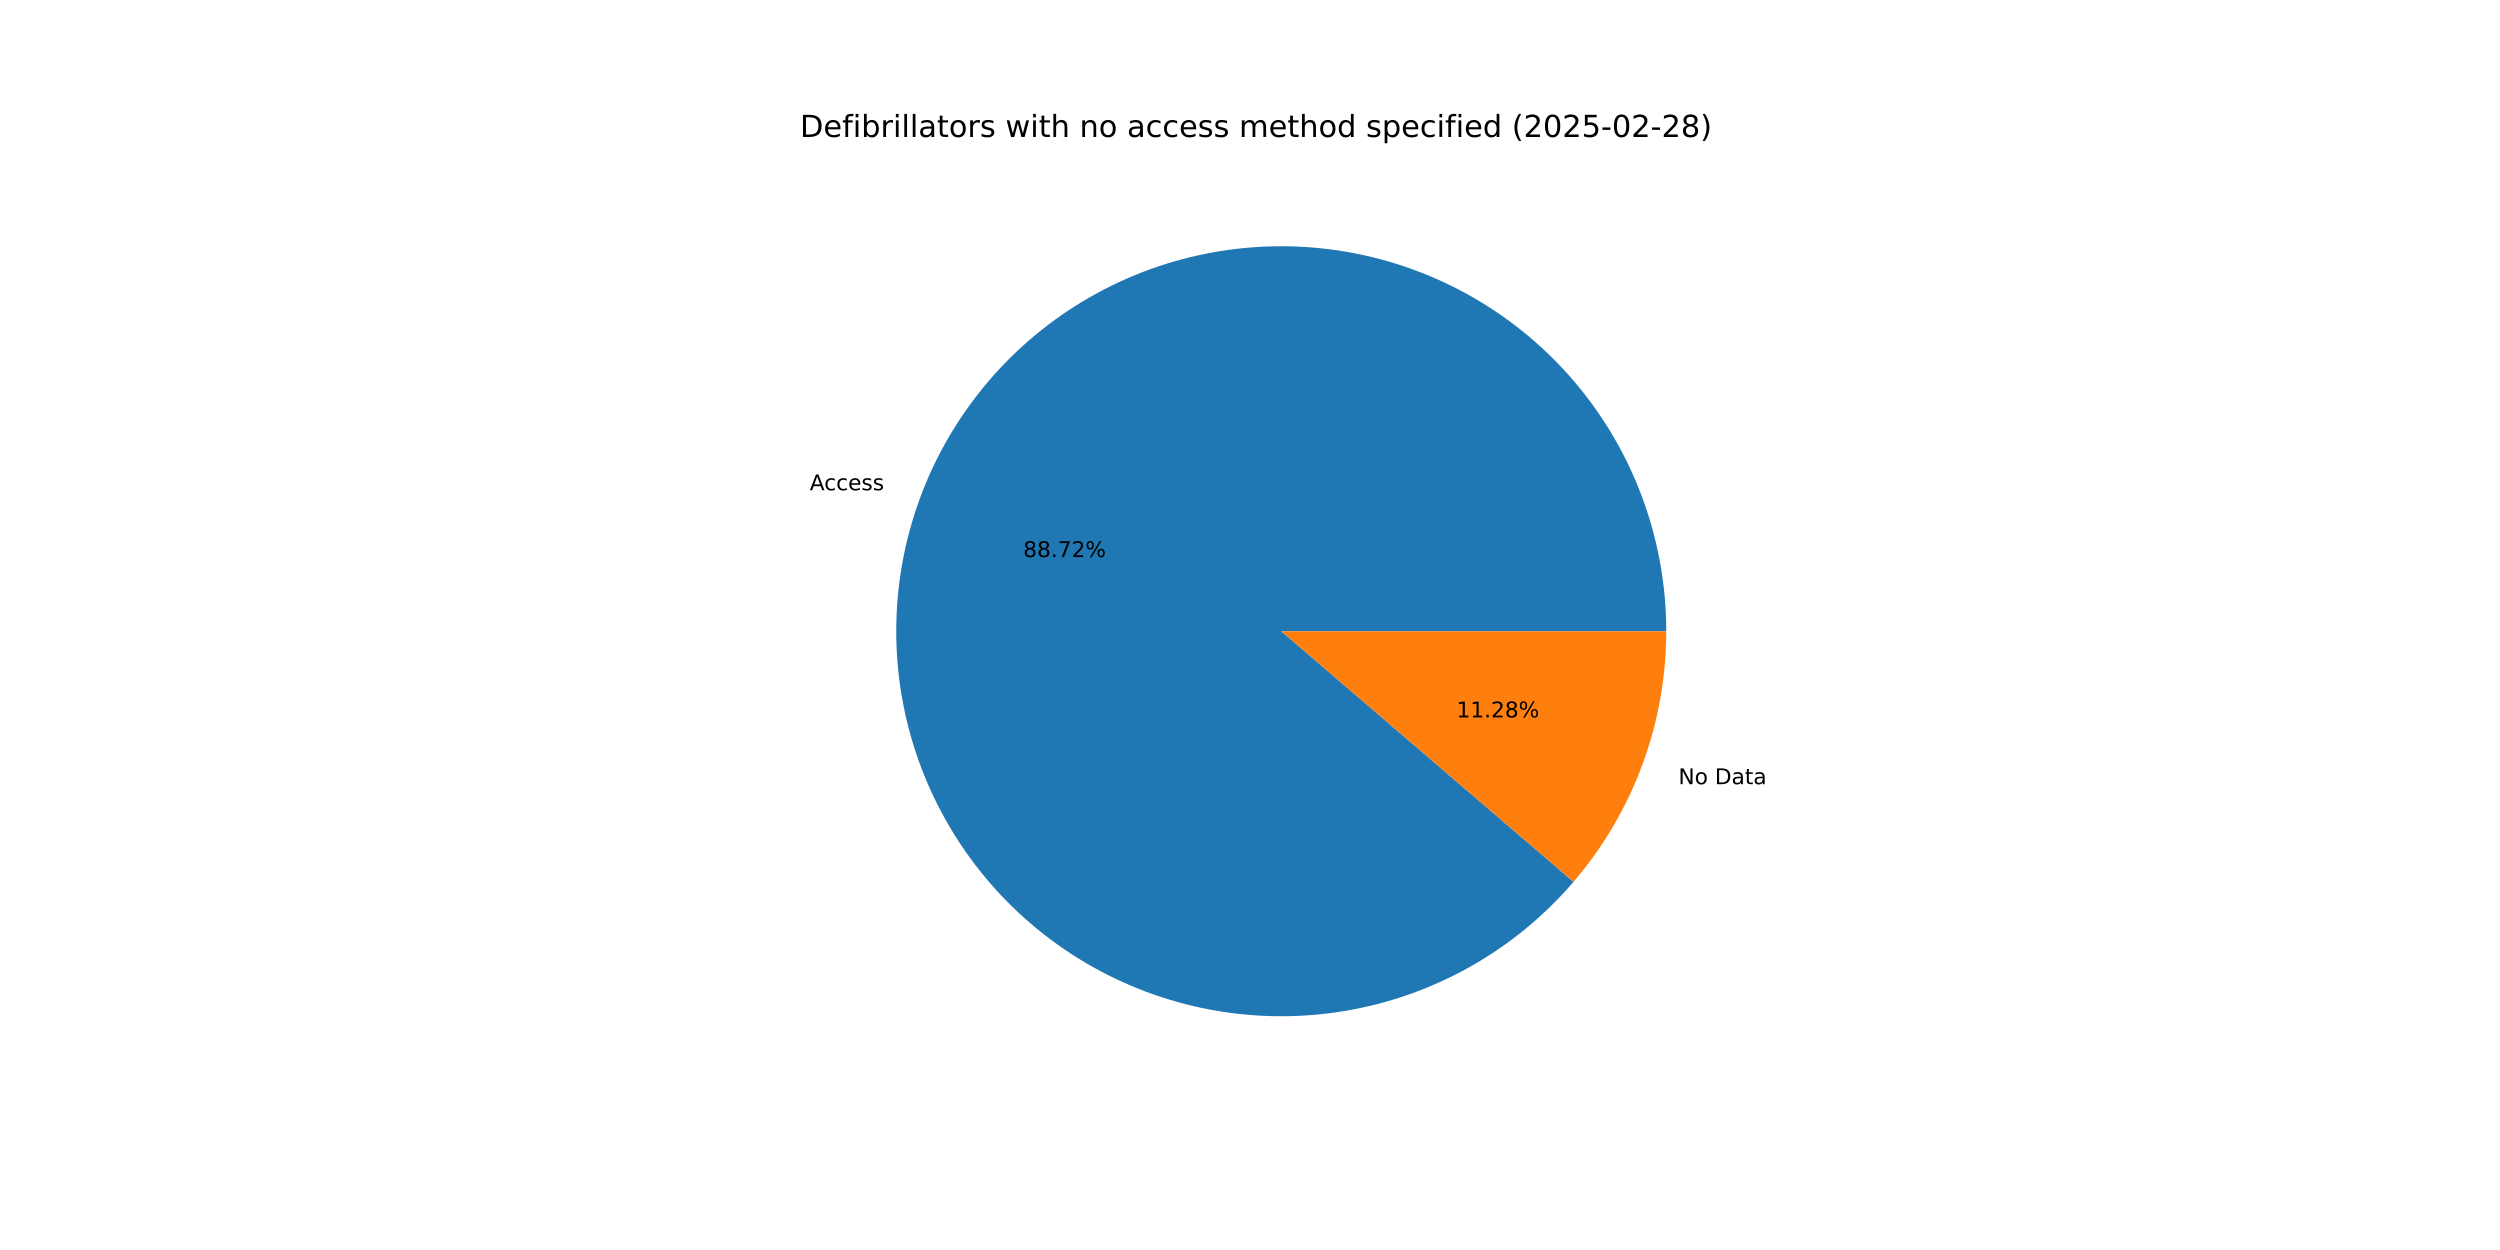
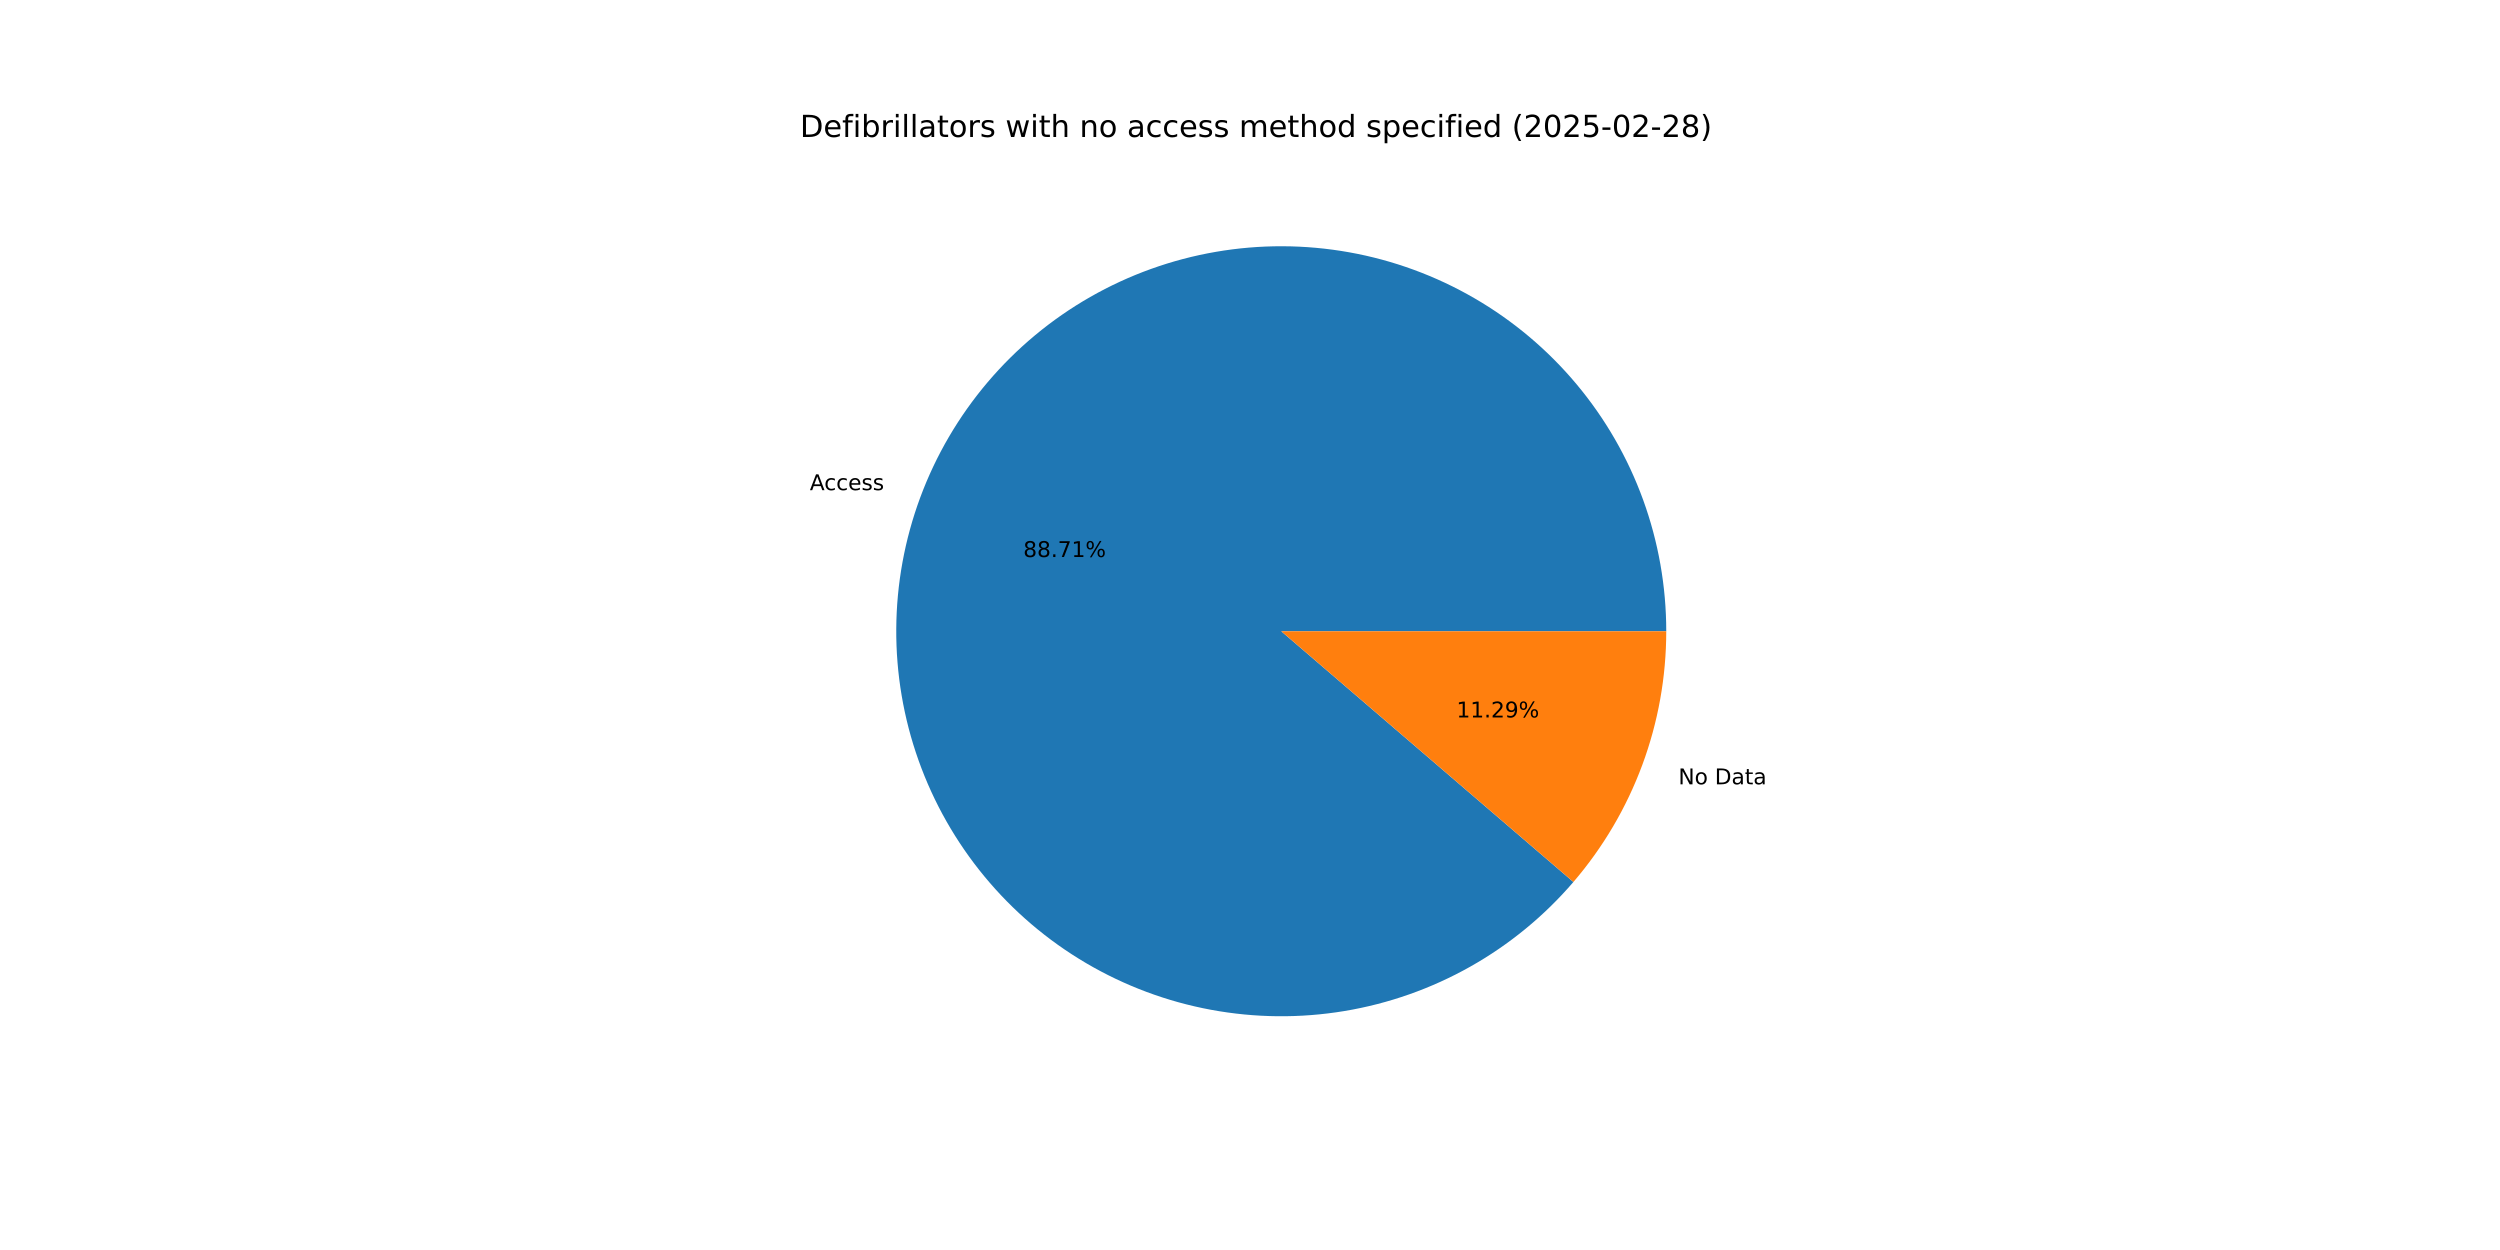
<svg xmlns="http://www.w3.org/2000/svg" xmlns:xlink="http://www.w3.org/1999/xlink" width="1152pt" height="576pt" viewBox="0 0 1152 576" version="1.1">
  <defs>
    <style type="text/css">*{stroke-linejoin: round; stroke-linecap: butt}</style>
  </defs>
  <g id="figure_1">
    <g id="patch_1">
      <path d="M 0 576  L 1152 576  L 1152 0  L 0 0  z " style="fill: #ffffff" />
    </g>
    <g id="axes_1">
      <g id="patch_2">
-         <path d="M 767.808 290.88  C 767.808 270.225 764.201 249.728 757.149 230.314  C 750.098 210.9 739.71 192.866 726.454 177.026  C 713.199 161.186 697.278 147.781 679.411 137.418  C 661.544 127.055 642.004 119.891 621.673 116.25  C 601.341 112.609 580.529 112.547 560.177 116.065  C 539.824 119.584 520.241 126.631 502.312 136.886  C 484.383 147.142 468.382 160.45 455.032 176.211  C 441.681 191.971 431.185 209.943 424.017 229.314  C 416.849 248.685 413.119 269.16 412.995 289.815  C 412.871 310.469 416.355 330.987 423.29 350.443  C 430.225 369.899 440.504 387.995 453.664 403.915  C 466.824 419.835 482.664 433.334 500.469 443.805  C 518.273 454.275 537.77 461.556 558.079 465.319  C 578.388 469.082 599.199 469.269 619.573 465.873  C 639.947 462.476 659.572 455.548 677.562 445.4  C 695.552 435.252 711.632 422.04 725.077 406.36  L 590.4 290.88  z " style="fill: #1f77b4" />
+         <path d="M 767.808 290.88  C 767.808 270.227 764.201 249.732 757.151 230.319  C 750.101 210.907 739.715 192.874 726.461 177.034  C 713.208 161.194 697.29 147.79 679.425 137.426  C 661.561 127.062 642.023 119.897 621.694 116.254  C 601.365 112.611 580.555 112.545 560.203 116.061  C 539.851 119.576 520.269 126.619 502.34 136.87  C 484.411 147.122 468.409 160.426 455.056 176.182  C 441.703 191.938 431.204 209.906 424.032 229.274  C 416.86 248.641 413.125 269.114 412.995 289.766  C 412.866 310.419 416.344 330.937 423.272 350.393  C 430.2 369.849 440.473 387.947 453.627 403.87  C 466.78 419.792 482.614 433.296 500.413 443.772  C 518.212 454.248 537.705 461.536 558.011 465.306  C 578.316 469.077 599.126 469.273 619.499 465.885  C 639.872 462.498 659.499 455.578 677.492 445.439  C 695.485 435.301 711.57 422.097 725.021 406.425  L 590.4 290.88  z " style="fill: #1f77b4" />
      </g>
      <g id="patch_3">
-         <path d="M 725.077 406.36  C 738.755 390.409 749.491 372.153 756.783 352.446  C 764.075 332.739 767.808 311.893 767.808 290.88  L 590.4 290.88  z " style="fill: #ff7f0e" />
+         <path d="M 725.021 406.425  C 738.716 390.469 749.466 372.205 756.768 352.486  C 764.07 332.768 767.808 311.907 767.808 290.88  L 590.4 290.88  z " style="fill: #ff7f0e" />
      </g>
      <g id="matplotlib.axis_1" />
      <g id="matplotlib.axis_2" />
      <g id="text_1">
-         <g transform="translate(373.1446 225.9166) scale(0.1 -0.1)">
+         <g transform="translate(373.161 225.8724) scale(0.1 -0.1)">
          <defs>
            <path id="DejaVuSans-41" d="M 2188 4044  L 1331 1722  L 3047 1722  L 2188 4044  z M 1831 4666  L 2547 4666  L 4325 0  L 3669 0  L 3244 1197  L 1141 1197  L 716 0  L 50 0  L 1831 4666  z " transform="scale(0.015625)" />
            <path id="DejaVuSans-63" d="M 3122 3366  L 3122 2828  Q 2878 2963 2633 3030  Q 2388 3097 2138 3097  Q 1578 3097 1268 2742  Q 959 2388 959 1747  Q 959 1106 1268 751  Q 1578 397 2138 397  Q 2388 397 2633 464  Q 2878 531 3122 666  L 3122 134  Q 2881 22 2623 -34  Q 2366 -91 2075 -91  Q 1284 -91 818 406  Q 353 903 353 1747  Q 353 2603 823 3093  Q 1294 3584 2113 3584  Q 2378 3584 2631 3529  Q 2884 3475 3122 3366  z " transform="scale(0.015625)" />
            <path id="DejaVuSans-65" d="M 3597 1894  L 3597 1613  L 953 1613  Q 991 1019 1311 708  Q 1631 397 2203 397  Q 2534 397 2845 478  Q 3156 559 3463 722  L 3463 178  Q 3153 47 2828 -22  Q 2503 -91 2169 -91  Q 1331 -91 842 396  Q 353 884 353 1716  Q 353 2575 817 3079  Q 1281 3584 2069 3584  Q 2775 3584 3186 3129  Q 3597 2675 3597 1894  z M 3022 2063  Q 3016 2534 2758 2815  Q 2500 3097 2075 3097  Q 1594 3097 1305 2825  Q 1016 2553 972 2059  L 3022 2063  z " transform="scale(0.015625)" />
            <path id="DejaVuSans-73" d="M 2834 3397  L 2834 2853  Q 2591 2978 2328 3040  Q 2066 3103 1784 3103  Q 1356 3103 1142 2972  Q 928 2841 928 2578  Q 928 2378 1081 2264  Q 1234 2150 1697 2047  L 1894 2003  Q 2506 1872 2764 1633  Q 3022 1394 3022 966  Q 3022 478 2636 193  Q 2250 -91 1575 -91  Q 1294 -91 989 -36  Q 684 19 347 128  L 347 722  Q 666 556 975 473  Q 1284 391 1588 391  Q 1994 391 2212 530  Q 2431 669 2431 922  Q 2431 1156 2273 1281  Q 2116 1406 1581 1522  L 1381 1569  Q 847 1681 609 1914  Q 372 2147 372 2553  Q 372 3047 722 3315  Q 1072 3584 1716 3584  Q 2034 3584 2315 3537  Q 2597 3491 2834 3397  z " transform="scale(0.015625)" />
          </defs>
          <use xlink:href="#DejaVuSans-41" />
          <use xlink:href="#DejaVuSans-63" x="66.658" />
          <use xlink:href="#DejaVuSans-63" x="121.639" />
          <use xlink:href="#DejaVuSans-65" x="176.619" />
          <use xlink:href="#DejaVuSans-73" x="238.143" />
          <use xlink:href="#DejaVuSans-73" x="290.242" />
        </g>
      </g>
      <g id="text_2">
-         <g transform="translate(471.5055 256.6997) scale(0.1 -0.1)">
+         <g transform="translate(471.5145 256.6756) scale(0.1 -0.1)">
          <defs>
            <path id="DejaVuSans-38" d="M 2034 2216  Q 1584 2216 1326 1975  Q 1069 1734 1069 1313  Q 1069 891 1326 650  Q 1584 409 2034 409  Q 2484 409 2743 651  Q 3003 894 3003 1313  Q 3003 1734 2745 1975  Q 2488 2216 2034 2216  z M 1403 2484  Q 997 2584 770 2862  Q 544 3141 544 3541  Q 544 4100 942 4425  Q 1341 4750 2034 4750  Q 2731 4750 3128 4425  Q 3525 4100 3525 3541  Q 3525 3141 3298 2862  Q 3072 2584 2669 2484  Q 3125 2378 3379 2068  Q 3634 1759 3634 1313  Q 3634 634 3220 271  Q 2806 -91 2034 -91  Q 1263 -91 848 271  Q 434 634 434 1313  Q 434 1759 690 2068  Q 947 2378 1403 2484  z M 1172 3481  Q 1172 3119 1398 2916  Q 1625 2713 2034 2713  Q 2441 2713 2670 2916  Q 2900 3119 2900 3481  Q 2900 3844 2670 4047  Q 2441 4250 2034 4250  Q 1625 4250 1398 4047  Q 1172 3844 1172 3481  z " transform="scale(0.015625)" />
            <path id="DejaVuSans-2e" d="M 684 794  L 1344 794  L 1344 0  L 684 0  L 684 794  z " transform="scale(0.015625)" />
            <path id="DejaVuSans-37" d="M 525 4666  L 3525 4666  L 3525 4397  L 1831 0  L 1172 0  L 2766 4134  L 525 4134  L 525 4666  z " transform="scale(0.015625)" />
-             <path id="DejaVuSans-32" d="M 1228 531  L 3431 531  L 3431 0  L 469 0  L 469 531  Q 828 903 1448 1529  Q 2069 2156 2228 2338  Q 2531 2678 2651 2914  Q 2772 3150 2772 3378  Q 2772 3750 2511 3984  Q 2250 4219 1831 4219  Q 1534 4219 1204 4116  Q 875 4013 500 3803  L 500 4441  Q 881 4594 1212 4672  Q 1544 4750 1819 4750  Q 2544 4750 2975 4387  Q 3406 4025 3406 3419  Q 3406 3131 3298 2873  Q 3191 2616 2906 2266  Q 2828 2175 2409 1742  Q 1991 1309 1228 531  z " transform="scale(0.015625)" />
+             <path id="DejaVuSans-31" d="M 794 531  L 1825 531  L 1825 4091  L 703 3866  L 703 4441  L 1819 4666  L 2450 4666  L 2450 531  L 3481 531  L 3481 0  L 794 0  L 794 531  z " transform="scale(0.015625)" />
            <path id="DejaVuSans-25" d="M 4653 2053  Q 4381 2053 4226 1822  Q 4072 1591 4072 1178  Q 4072 772 4226 539  Q 4381 306 4653 306  Q 4919 306 5073 539  Q 5228 772 5228 1178  Q 5228 1588 5073 1820  Q 4919 2053 4653 2053  z M 4653 2450  Q 5147 2450 5437 2106  Q 5728 1763 5728 1178  Q 5728 594 5436 251  Q 5144 -91 4653 -91  Q 4153 -91 3862 251  Q 3572 594 3572 1178  Q 3572 1766 3864 2108  Q 4156 2450 4653 2450  z M 1428 4353  Q 1159 4353 1004 4120  Q 850 3888 850 3481  Q 850 3069 1003 2837  Q 1156 2606 1428 2606  Q 1700 2606 1854 2837  Q 2009 3069 2009 3481  Q 2009 3884 1853 4118  Q 1697 4353 1428 4353  z M 4250 4750  L 4750 4750  L 1831 -91  L 1331 -91  L 4250 4750  z M 1428 4750  Q 1922 4750 2215 4408  Q 2509 4066 2509 3481  Q 2509 2891 2217 2550  Q 1925 2209 1428 2209  Q 931 2209 642 2551  Q 353 2894 353 3481  Q 353 4063 643 4406  Q 934 4750 1428 4750  z " transform="scale(0.015625)" />
          </defs>
          <use xlink:href="#DejaVuSans-38" />
          <use xlink:href="#DejaVuSans-38" x="63.623" />
          <use xlink:href="#DejaVuSans-2e" x="127.246" />
          <use xlink:href="#DejaVuSans-37" x="159.033" />
-           <use xlink:href="#DejaVuSans-32" x="222.656" />
+           <use xlink:href="#DejaVuSans-31" x="222.656" />
          <use xlink:href="#DejaVuSans-25" x="286.279" />
        </g>
      </g>
      <g id="text_3">
-         <g transform="translate(773.421 361.3622) scale(0.1 -0.1)">
+         <g transform="translate(773.4047 361.4063) scale(0.1 -0.1)">
          <defs>
            <path id="DejaVuSans-4e" d="M 628 4666  L 1478 4666  L 3547 763  L 3547 4666  L 4159 4666  L 4159 0  L 3309 0  L 1241 3903  L 1241 0  L 628 0  L 628 4666  z " transform="scale(0.015625)" />
            <path id="DejaVuSans-6f" d="M 1959 3097  Q 1497 3097 1228 2736  Q 959 2375 959 1747  Q 959 1119 1226 758  Q 1494 397 1959 397  Q 2419 397 2687 759  Q 2956 1122 2956 1747  Q 2956 2369 2687 2733  Q 2419 3097 1959 3097  z M 1959 3584  Q 2709 3584 3137 3096  Q 3566 2609 3566 1747  Q 3566 888 3137 398  Q 2709 -91 1959 -91  Q 1206 -91 779 398  Q 353 888 353 1747  Q 353 2609 779 3096  Q 1206 3584 1959 3584  z " transform="scale(0.015625)" />
            <path id="DejaVuSans-20" transform="scale(0.015625)" />
            <path id="DejaVuSans-44" d="M 1259 4147  L 1259 519  L 2022 519  Q 2988 519 3436 956  Q 3884 1394 3884 2338  Q 3884 3275 3436 3711  Q 2988 4147 2022 4147  L 1259 4147  z M 628 4666  L 1925 4666  Q 3281 4666 3915 4102  Q 4550 3538 4550 2338  Q 4550 1131 3912 565  Q 3275 0 1925 0  L 628 0  L 628 4666  z " transform="scale(0.015625)" />
            <path id="DejaVuSans-61" d="M 2194 1759  Q 1497 1759 1228 1600  Q 959 1441 959 1056  Q 959 750 1161 570  Q 1363 391 1709 391  Q 2188 391 2477 730  Q 2766 1069 2766 1631  L 2766 1759  L 2194 1759  z M 3341 1997  L 3341 0  L 2766 0  L 2766 531  Q 2569 213 2275 61  Q 1981 -91 1556 -91  Q 1019 -91 701 211  Q 384 513 384 1019  Q 384 1609 779 1909  Q 1175 2209 1959 2209  L 2766 2209  L 2766 2266  Q 2766 2663 2505 2880  Q 2244 3097 1772 3097  Q 1472 3097 1187 3025  Q 903 2953 641 2809  L 641 3341  Q 956 3463 1253 3523  Q 1550 3584 1831 3584  Q 2591 3584 2966 3190  Q 3341 2797 3341 1997  z " transform="scale(0.015625)" />
            <path id="DejaVuSans-74" d="M 1172 4494  L 1172 3500  L 2356 3500  L 2356 3053  L 1172 3053  L 1172 1153  Q 1172 725 1289 603  Q 1406 481 1766 481  L 2356 481  L 2356 0  L 1766 0  Q 1100 0 847 248  Q 594 497 594 1153  L 594 3053  L 172 3053  L 172 3500  L 594 3500  L 594 4494  L 1172 4494  z " transform="scale(0.015625)" />
          </defs>
          <use xlink:href="#DejaVuSans-4e" />
          <use xlink:href="#DejaVuSans-6f" x="74.805" />
          <use xlink:href="#DejaVuSans-20" x="135.986" />
          <use xlink:href="#DejaVuSans-44" x="167.773" />
          <use xlink:href="#DejaVuSans-61" x="244.775" />
          <use xlink:href="#DejaVuSans-74" x="306.055" />
          <use xlink:href="#DejaVuSans-61" x="345.264" />
        </g>
      </g>
      <g id="text_4">
-         <g transform="translate(671.1648 330.5791) scale(0.1 -0.1)">
+         <g transform="translate(671.1559 330.6031) scale(0.1 -0.1)">
          <defs>
-             <path id="DejaVuSans-31" d="M 794 531  L 1825 531  L 1825 4091  L 703 3866  L 703 4441  L 1819 4666  L 2450 4666  L 2450 531  L 3481 531  L 3481 0  L 794 0  L 794 531  z " transform="scale(0.015625)" />
+             <path id="DejaVuSans-32" d="M 1228 531  L 3431 531  L 3431 0  L 469 0  L 469 531  Q 828 903 1448 1529  Q 2069 2156 2228 2338  Q 2531 2678 2651 2914  Q 2772 3150 2772 3378  Q 2772 3750 2511 3984  Q 2250 4219 1831 4219  Q 1534 4219 1204 4116  Q 875 4013 500 3803  L 500 4441  Q 881 4594 1212 4672  Q 1544 4750 1819 4750  Q 2544 4750 2975 4387  Q 3406 4025 3406 3419  Q 3406 3131 3298 2873  Q 3191 2616 2906 2266  Q 2828 2175 2409 1742  Q 1991 1309 1228 531  z " transform="scale(0.015625)" />
+             <path id="DejaVuSans-39" d="M 703 97  L 703 672  Q 941 559 1184 500  Q 1428 441 1663 441  Q 2288 441 2617 861  Q 2947 1281 2994 2138  Q 2813 1869 2534 1725  Q 2256 1581 1919 1581  Q 1219 1581 811 2004  Q 403 2428 403 3163  Q 403 3881 828 4315  Q 1253 4750 1959 4750  Q 2769 4750 3195 4129  Q 3622 3509 3622 2328  Q 3622 1225 3098 567  Q 2575 -91 1691 -91  Q 1453 -91 1209 -44  Q 966 3 703 97  z M 1959 2075  Q 2384 2075 2632 2365  Q 2881 2656 2881 3163  Q 2881 3666 2632 3958  Q 2384 4250 1959 4250  Q 1534 4250 1286 3958  Q 1038 3666 1038 3163  Q 1038 2656 1286 2365  Q 1534 2075 1959 2075  z " transform="scale(0.015625)" />
          </defs>
          <use xlink:href="#DejaVuSans-31" />
          <use xlink:href="#DejaVuSans-31" x="63.623" />
          <use xlink:href="#DejaVuSans-2e" x="127.246" />
          <use xlink:href="#DejaVuSans-32" x="159.033" />
-           <use xlink:href="#DejaVuSans-38" x="222.656" />
+           <use xlink:href="#DejaVuSans-39" x="222.656" />
          <use xlink:href="#DejaVuSans-25" x="286.279" />
        </g>
      </g>
      <g id="text_5">
        <g transform="translate(368.64 63.12) scale(0.14 -0.14)">
          <defs>
            <path id="DejaVuSans-66" d="M 2375 4863  L 2375 4384  L 1825 4384  Q 1516 4384 1395 4259  Q 1275 4134 1275 3809  L 1275 3500  L 2222 3500  L 2222 3053  L 1275 3053  L 1275 0  L 697 0  L 697 3053  L 147 3053  L 147 3500  L 697 3500  L 697 3744  Q 697 4328 969 4595  Q 1241 4863 1831 4863  L 2375 4863  z " transform="scale(0.015625)" />
            <path id="DejaVuSans-69" d="M 603 3500  L 1178 3500  L 1178 0  L 603 0  L 603 3500  z M 603 4863  L 1178 4863  L 1178 4134  L 603 4134  L 603 4863  z " transform="scale(0.015625)" />
            <path id="DejaVuSans-62" d="M 3116 1747  Q 3116 2381 2855 2742  Q 2594 3103 2138 3103  Q 1681 3103 1420 2742  Q 1159 2381 1159 1747  Q 1159 1113 1420 752  Q 1681 391 2138 391  Q 2594 391 2855 752  Q 3116 1113 3116 1747  z M 1159 2969  Q 1341 3281 1617 3432  Q 1894 3584 2278 3584  Q 2916 3584 3314 3078  Q 3713 2572 3713 1747  Q 3713 922 3314 415  Q 2916 -91 2278 -91  Q 1894 -91 1617 61  Q 1341 213 1159 525  L 1159 0  L 581 0  L 581 4863  L 1159 4863  L 1159 2969  z " transform="scale(0.015625)" />
            <path id="DejaVuSans-72" d="M 2631 2963  Q 2534 3019 2420 3045  Q 2306 3072 2169 3072  Q 1681 3072 1420 2755  Q 1159 2438 1159 1844  L 1159 0  L 581 0  L 581 3500  L 1159 3500  L 1159 2956  Q 1341 3275 1631 3429  Q 1922 3584 2338 3584  Q 2397 3584 2469 3576  Q 2541 3569 2628 3553  L 2631 2963  z " transform="scale(0.015625)" />
            <path id="DejaVuSans-6c" d="M 603 4863  L 1178 4863  L 1178 0  L 603 0  L 603 4863  z " transform="scale(0.015625)" />
            <path id="DejaVuSans-77" d="M 269 3500  L 844 3500  L 1563 769  L 2278 3500  L 2956 3500  L 3675 769  L 4391 3500  L 4966 3500  L 4050 0  L 3372 0  L 2619 2869  L 1863 0  L 1184 0  L 269 3500  z " transform="scale(0.015625)" />
            <path id="DejaVuSans-68" d="M 3513 2113  L 3513 0  L 2938 0  L 2938 2094  Q 2938 2591 2744 2837  Q 2550 3084 2163 3084  Q 1697 3084 1428 2787  Q 1159 2491 1159 1978  L 1159 0  L 581 0  L 581 4863  L 1159 4863  L 1159 2956  Q 1366 3272 1645 3428  Q 1925 3584 2291 3584  Q 2894 3584 3203 3211  Q 3513 2838 3513 2113  z " transform="scale(0.015625)" />
            <path id="DejaVuSans-6e" d="M 3513 2113  L 3513 0  L 2938 0  L 2938 2094  Q 2938 2591 2744 2837  Q 2550 3084 2163 3084  Q 1697 3084 1428 2787  Q 1159 2491 1159 1978  L 1159 0  L 581 0  L 581 3500  L 1159 3500  L 1159 2956  Q 1366 3272 1645 3428  Q 1925 3584 2291 3584  Q 2894 3584 3203 3211  Q 3513 2838 3513 2113  z " transform="scale(0.015625)" />
            <path id="DejaVuSans-6d" d="M 3328 2828  Q 3544 3216 3844 3400  Q 4144 3584 4550 3584  Q 5097 3584 5394 3201  Q 5691 2819 5691 2113  L 5691 0  L 5113 0  L 5113 2094  Q 5113 2597 4934 2840  Q 4756 3084 4391 3084  Q 3944 3084 3684 2787  Q 3425 2491 3425 1978  L 3425 0  L 2847 0  L 2847 2094  Q 2847 2600 2669 2842  Q 2491 3084 2119 3084  Q 1678 3084 1418 2786  Q 1159 2488 1159 1978  L 1159 0  L 581 0  L 581 3500  L 1159 3500  L 1159 2956  Q 1356 3278 1631 3431  Q 1906 3584 2284 3584  Q 2666 3584 2933 3390  Q 3200 3197 3328 2828  z " transform="scale(0.015625)" />
            <path id="DejaVuSans-64" d="M 2906 2969  L 2906 4863  L 3481 4863  L 3481 0  L 2906 0  L 2906 525  Q 2725 213 2448 61  Q 2172 -91 1784 -91  Q 1150 -91 751 415  Q 353 922 353 1747  Q 353 2572 751 3078  Q 1150 3584 1784 3584  Q 2172 3584 2448 3432  Q 2725 3281 2906 2969  z M 947 1747  Q 947 1113 1208 752  Q 1469 391 1925 391  Q 2381 391 2643 752  Q 2906 1113 2906 1747  Q 2906 2381 2643 2742  Q 2381 3103 1925 3103  Q 1469 3103 1208 2742  Q 947 2381 947 1747  z " transform="scale(0.015625)" />
            <path id="DejaVuSans-70" d="M 1159 525  L 1159 -1331  L 581 -1331  L 581 3500  L 1159 3500  L 1159 2969  Q 1341 3281 1617 3432  Q 1894 3584 2278 3584  Q 2916 3584 3314 3078  Q 3713 2572 3713 1747  Q 3713 922 3314 415  Q 2916 -91 2278 -91  Q 1894 -91 1617 61  Q 1341 213 1159 525  z M 3116 1747  Q 3116 2381 2855 2742  Q 2594 3103 2138 3103  Q 1681 3103 1420 2742  Q 1159 2381 1159 1747  Q 1159 1113 1420 752  Q 1681 391 2138 391  Q 2594 391 2855 752  Q 3116 1113 3116 1747  z " transform="scale(0.015625)" />
            <path id="DejaVuSans-28" d="M 1984 4856  Q 1566 4138 1362 3434  Q 1159 2731 1159 2009  Q 1159 1288 1364 580  Q 1569 -128 1984 -844  L 1484 -844  Q 1016 -109 783 600  Q 550 1309 550 2009  Q 550 2706 781 3412  Q 1013 4119 1484 4856  L 1984 4856  z " transform="scale(0.015625)" />
            <path id="DejaVuSans-30" d="M 2034 4250  Q 1547 4250 1301 3770  Q 1056 3291 1056 2328  Q 1056 1369 1301 889  Q 1547 409 2034 409  Q 2525 409 2770 889  Q 3016 1369 3016 2328  Q 3016 3291 2770 3770  Q 2525 4250 2034 4250  z M 2034 4750  Q 2819 4750 3233 4129  Q 3647 3509 3647 2328  Q 3647 1150 3233 529  Q 2819 -91 2034 -91  Q 1250 -91 836 529  Q 422 1150 422 2328  Q 422 3509 836 4129  Q 1250 4750 2034 4750  z " transform="scale(0.015625)" />
            <path id="DejaVuSans-35" d="M 691 4666  L 3169 4666  L 3169 4134  L 1269 4134  L 1269 2991  Q 1406 3038 1543 3061  Q 1681 3084 1819 3084  Q 2600 3084 3056 2656  Q 3513 2228 3513 1497  Q 3513 744 3044 326  Q 2575 -91 1722 -91  Q 1428 -91 1123 -41  Q 819 9 494 109  L 494 744  Q 775 591 1075 516  Q 1375 441 1709 441  Q 2250 441 2565 725  Q 2881 1009 2881 1497  Q 2881 1984 2565 2268  Q 2250 2553 1709 2553  Q 1456 2553 1204 2497  Q 953 2441 691 2322  L 691 4666  z " transform="scale(0.015625)" />
            <path id="DejaVuSans-2d" d="M 313 2009  L 1997 2009  L 1997 1497  L 313 1497  L 313 2009  z " transform="scale(0.015625)" />
            <path id="DejaVuSans-29" d="M 513 4856  L 1013 4856  Q 1481 4119 1714 3412  Q 1947 2706 1947 2009  Q 1947 1309 1714 600  Q 1481 -109 1013 -844  L 513 -844  Q 928 -128 1133 580  Q 1338 1288 1338 2009  Q 1338 2731 1133 3434  Q 928 4138 513 4856  z " transform="scale(0.015625)" />
          </defs>
          <use xlink:href="#DejaVuSans-44" />
          <use xlink:href="#DejaVuSans-65" x="77.002" />
          <use xlink:href="#DejaVuSans-66" x="138.525" />
          <use xlink:href="#DejaVuSans-69" x="173.73" />
          <use xlink:href="#DejaVuSans-62" x="201.514" />
          <use xlink:href="#DejaVuSans-72" x="264.99" />
          <use xlink:href="#DejaVuSans-69" x="306.104" />
          <use xlink:href="#DejaVuSans-6c" x="333.887" />
          <use xlink:href="#DejaVuSans-6c" x="361.67" />
          <use xlink:href="#DejaVuSans-61" x="389.453" />
          <use xlink:href="#DejaVuSans-74" x="450.732" />
          <use xlink:href="#DejaVuSans-6f" x="489.941" />
          <use xlink:href="#DejaVuSans-72" x="551.123" />
          <use xlink:href="#DejaVuSans-73" x="592.236" />
          <use xlink:href="#DejaVuSans-20" x="644.336" />
          <use xlink:href="#DejaVuSans-77" x="676.123" />
          <use xlink:href="#DejaVuSans-69" x="757.91" />
          <use xlink:href="#DejaVuSans-74" x="785.693" />
          <use xlink:href="#DejaVuSans-68" x="824.902" />
          <use xlink:href="#DejaVuSans-20" x="888.281" />
          <use xlink:href="#DejaVuSans-6e" x="920.068" />
          <use xlink:href="#DejaVuSans-6f" x="983.447" />
          <use xlink:href="#DejaVuSans-20" x="1044.629" />
          <use xlink:href="#DejaVuSans-61" x="1076.416" />
          <use xlink:href="#DejaVuSans-63" x="1137.695" />
          <use xlink:href="#DejaVuSans-63" x="1192.676" />
          <use xlink:href="#DejaVuSans-65" x="1247.656" />
          <use xlink:href="#DejaVuSans-73" x="1309.18" />
          <use xlink:href="#DejaVuSans-73" x="1361.279" />
          <use xlink:href="#DejaVuSans-20" x="1413.379" />
          <use xlink:href="#DejaVuSans-6d" x="1445.166" />
          <use xlink:href="#DejaVuSans-65" x="1542.578" />
          <use xlink:href="#DejaVuSans-74" x="1604.102" />
          <use xlink:href="#DejaVuSans-68" x="1643.311" />
          <use xlink:href="#DejaVuSans-6f" x="1706.689" />
          <use xlink:href="#DejaVuSans-64" x="1767.871" />
          <use xlink:href="#DejaVuSans-20" x="1831.348" />
          <use xlink:href="#DejaVuSans-73" x="1863.135" />
          <use xlink:href="#DejaVuSans-70" x="1915.234" />
          <use xlink:href="#DejaVuSans-65" x="1978.711" />
          <use xlink:href="#DejaVuSans-63" x="2040.234" />
          <use xlink:href="#DejaVuSans-69" x="2095.215" />
          <use xlink:href="#DejaVuSans-66" x="2122.998" />
          <use xlink:href="#DejaVuSans-69" x="2158.203" />
          <use xlink:href="#DejaVuSans-65" x="2185.986" />
          <use xlink:href="#DejaVuSans-64" x="2247.51" />
          <use xlink:href="#DejaVuSans-20" x="2310.986" />
          <use xlink:href="#DejaVuSans-28" x="2342.773" />
          <use xlink:href="#DejaVuSans-32" x="2381.787" />
          <use xlink:href="#DejaVuSans-30" x="2445.41" />
          <use xlink:href="#DejaVuSans-32" x="2509.033" />
          <use xlink:href="#DejaVuSans-35" x="2572.656" />
          <use xlink:href="#DejaVuSans-2d" x="2636.279" />
          <use xlink:href="#DejaVuSans-30" x="2672.363" />
          <use xlink:href="#DejaVuSans-32" x="2735.986" />
          <use xlink:href="#DejaVuSans-2d" x="2799.609" />
          <use xlink:href="#DejaVuSans-32" x="2835.693" />
          <use xlink:href="#DejaVuSans-38" x="2899.316" />
          <use xlink:href="#DejaVuSans-29" x="2962.939" />
        </g>
      </g>
    </g>
  </g>
</svg>
